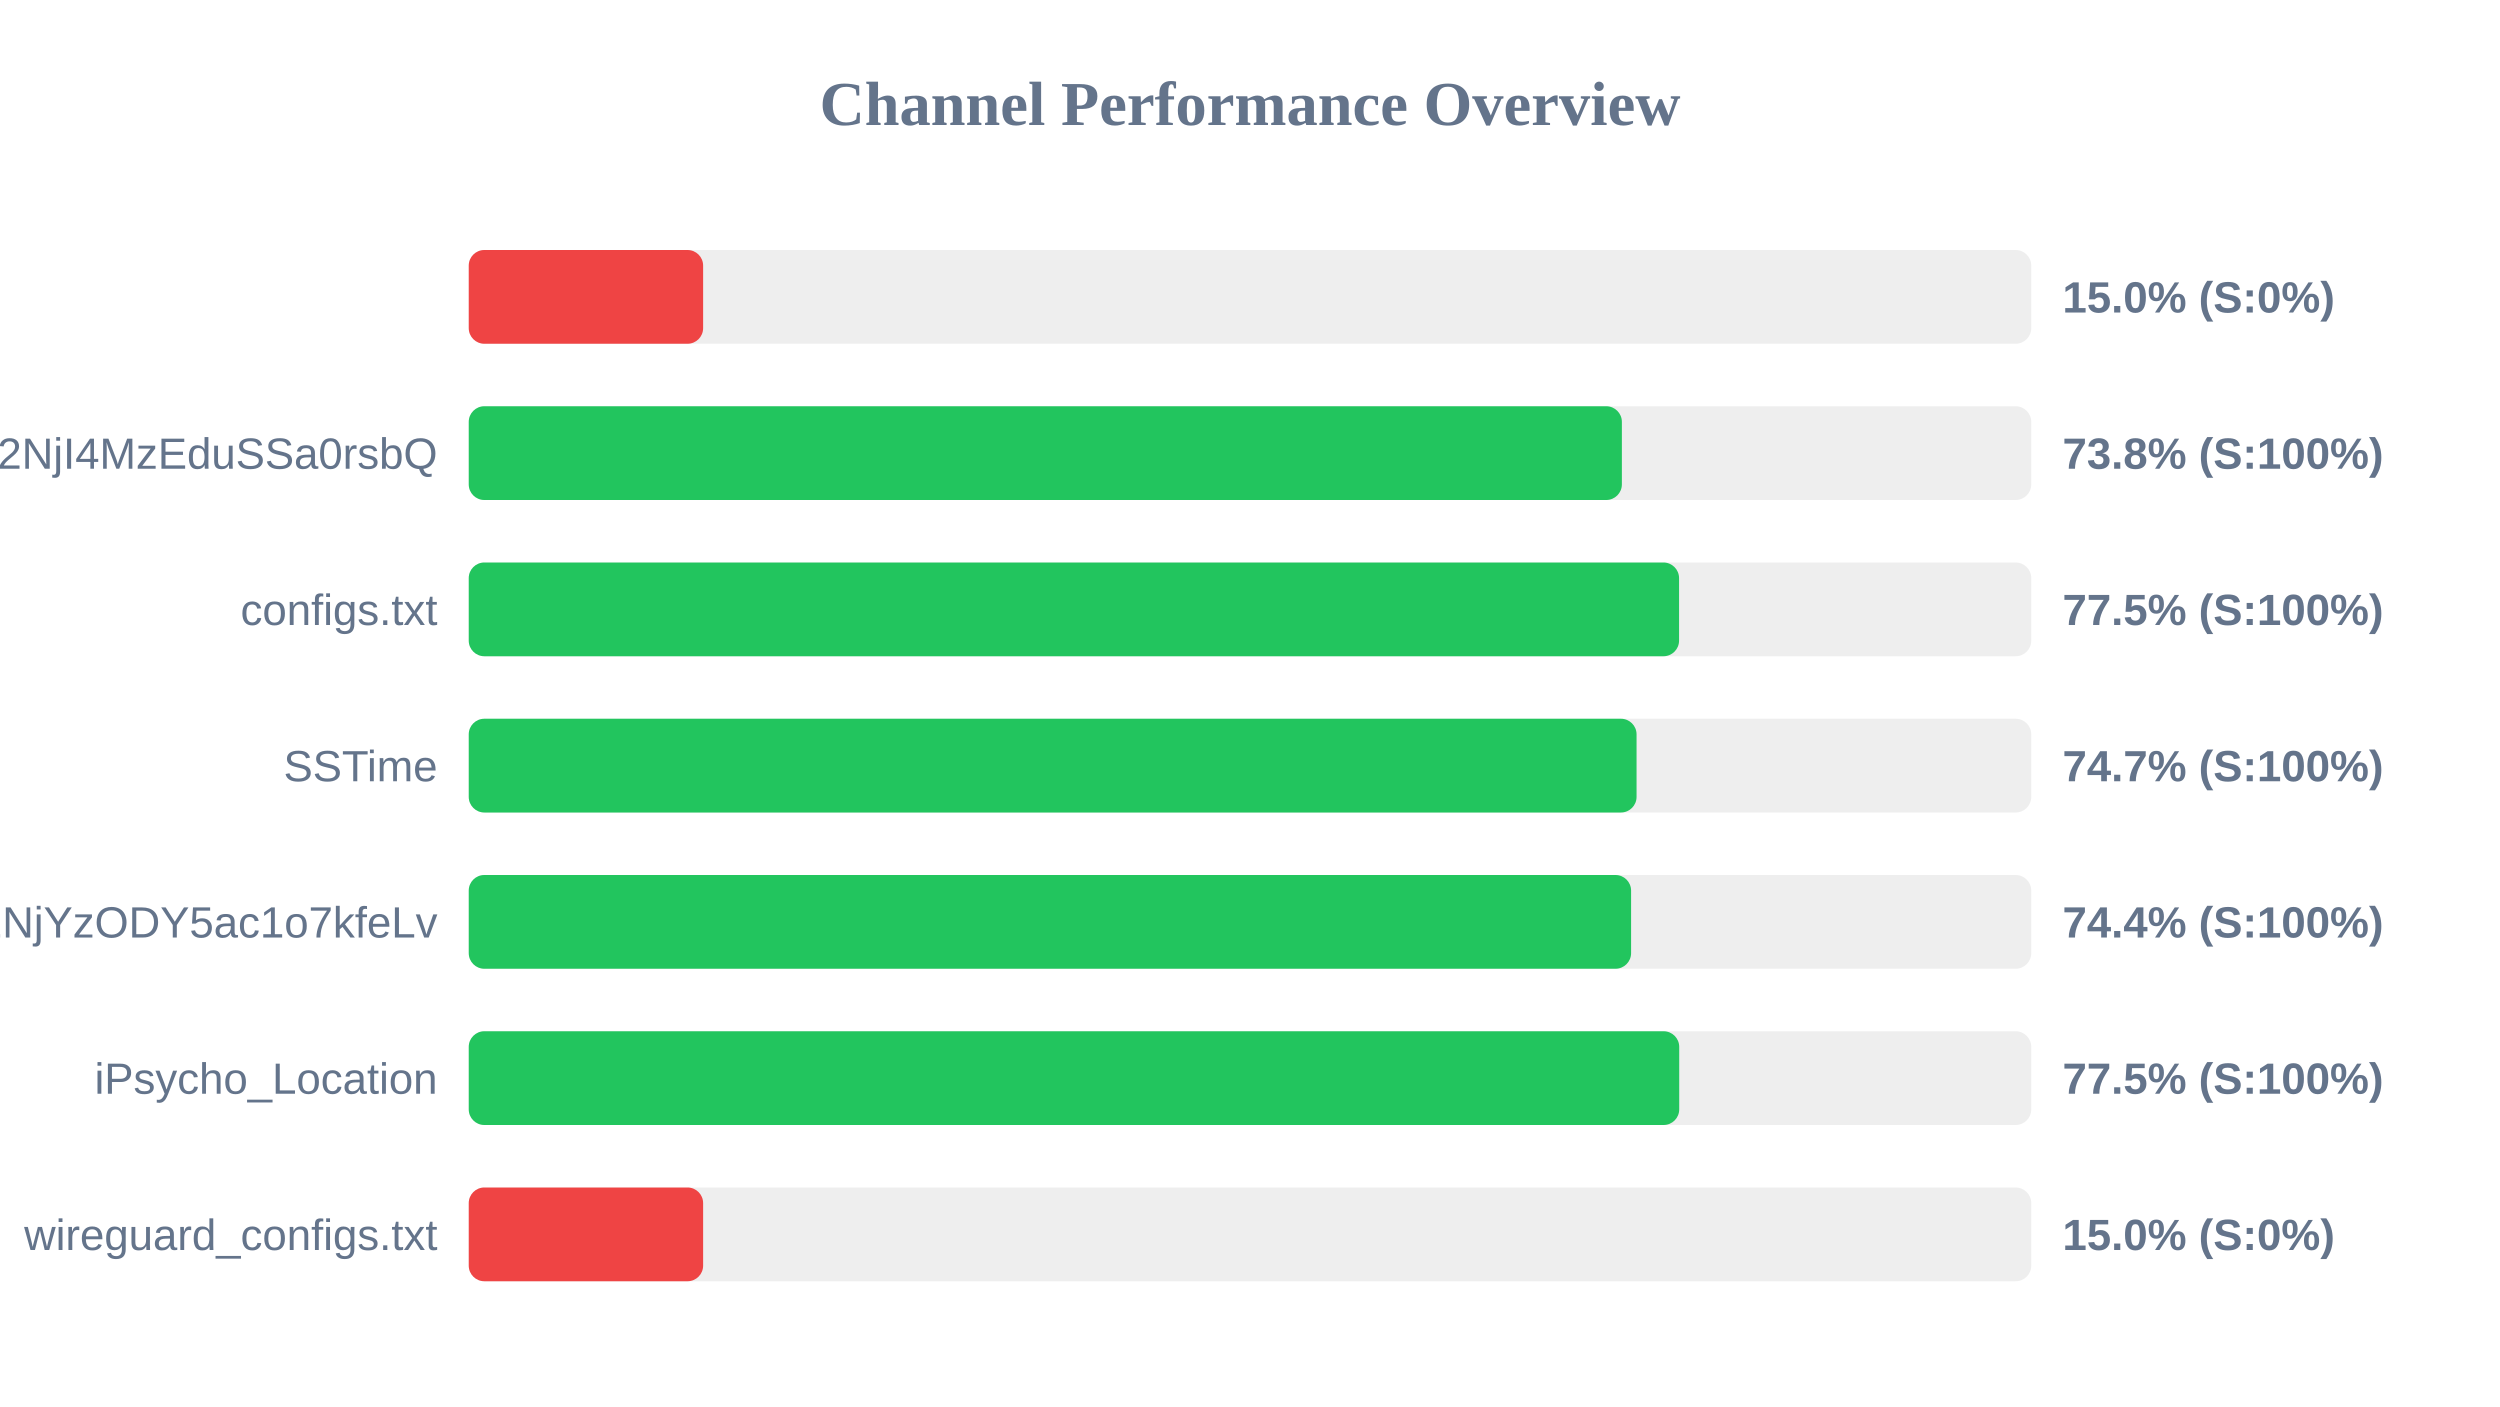
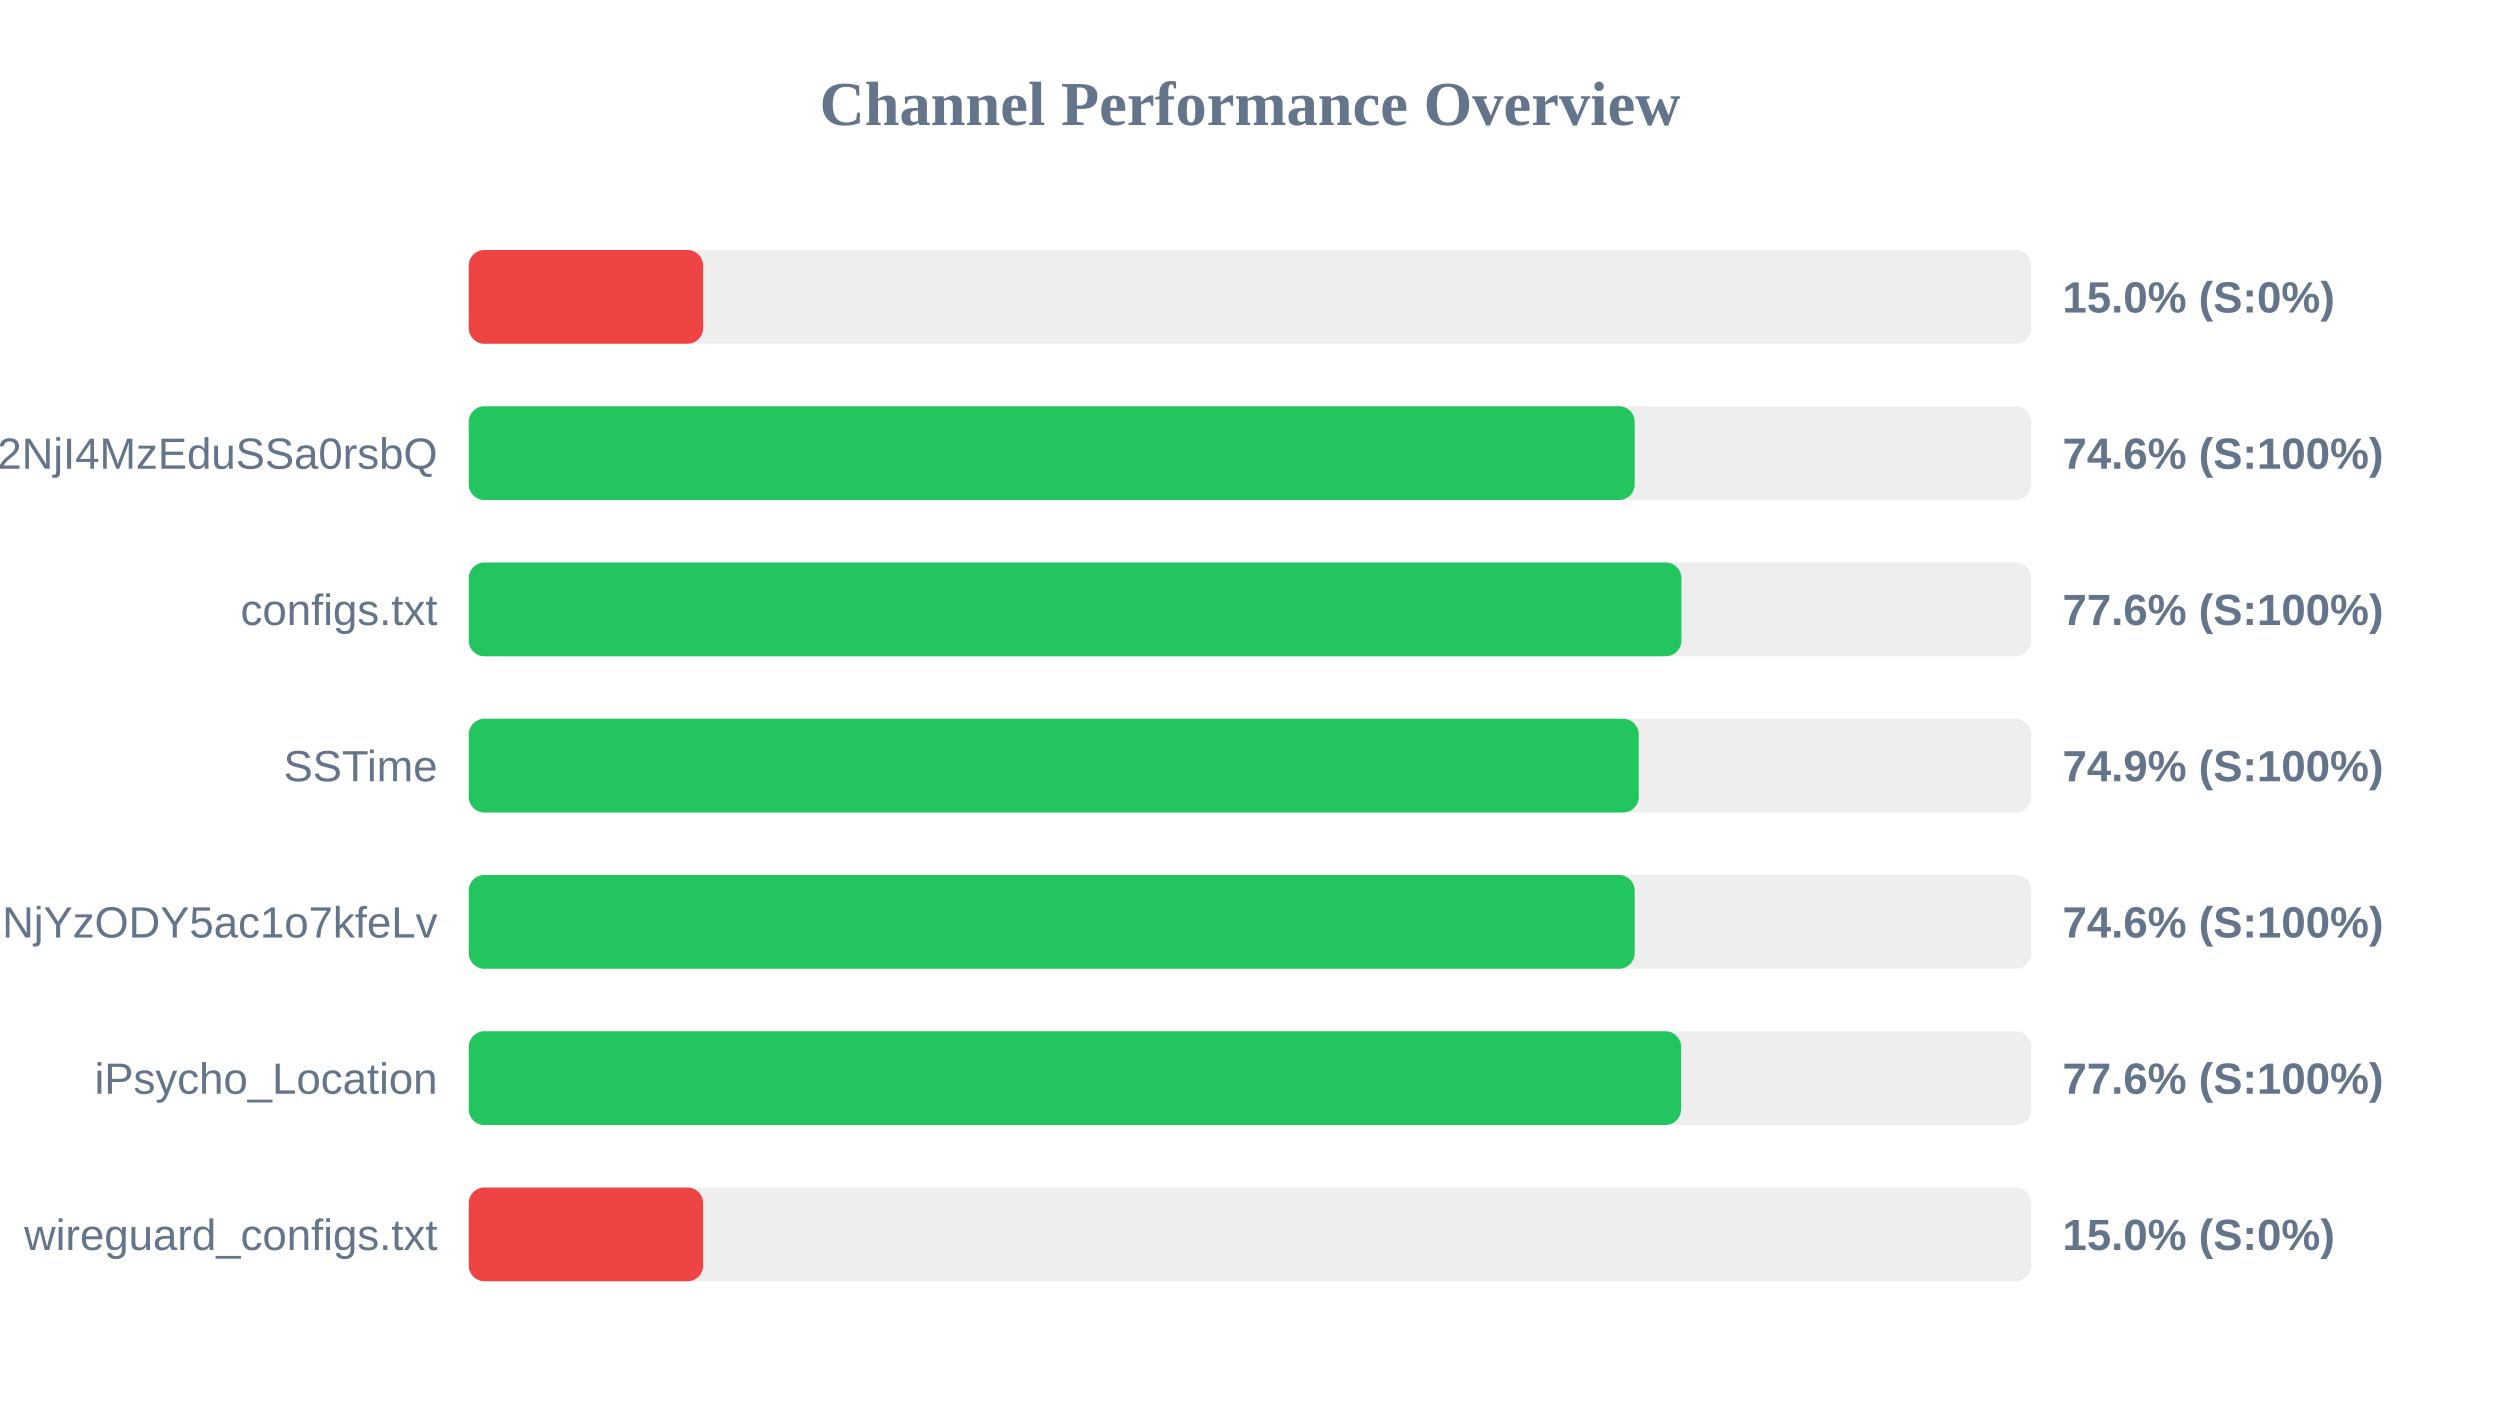
<svg xmlns="http://www.w3.org/2000/svg" width="800" height="450" version="1.1">
  <style>
        .row { font: 14px Arial; fill: #64748b; }
        .score { font: bold 14px Arial; fill: #64748b; }
    </style>
  <text x="400" y="40" text-anchor="middle" font-size="20px" font-weight="bold" fill="#64748b">Channel Performance Overview</text>
  <rect x="150" y="80" width="500" height="30" fill="#eee" rx="5" />
  <rect x="150" y="80" width="75.0" height="30" fill="#ef4444" rx="5" />
  <text x="140" y="100" text-anchor="end" class="row" />
  <text x="660" y="100" text-anchor="start" class="score">15.0% (S:0%)</text>
  <rect x="150" y="130" width="500" height="30" fill="#eee" rx="5" />
-   <rect x="150" y="130" width="369.0" height="30" fill="#22c55e" rx="5" />
+   <rect x="150" y="130" width="373.1" height="30" fill="#22c55e" rx="5" />
  <text x="140" y="150" text-anchor="end" class="row">NTYyMjc2NDA5LDE3NDU2NjI4MzEduSSa0rsbQ</text>
-   <text x="660" y="150" text-anchor="start" class="score">73.8% (S:100%)</text>
+   <text x="660" y="150" text-anchor="start" class="score">74.6% (S:100%)</text>
  <rect x="150" y="180" width="500" height="30" fill="#eee" rx="5" />
-   <rect x="150" y="180" width="387.3" height="30" fill="#22c55e" rx="5" />
+   <rect x="150" y="180" width="388.05" height="30" fill="#22c55e" rx="5" />
  <text x="140" y="200" text-anchor="end" class="row">configs.txt</text>
-   <text x="660" y="200" text-anchor="start" class="score">77.5% (S:100%)</text>
+   <text x="660" y="200" text-anchor="start" class="score">77.6% (S:100%)</text>
  <rect x="150" y="230" width="500" height="30" fill="#eee" rx="5" />
-   <rect x="150" y="230" width="373.7" height="30" fill="#22c55e" rx="5" />
+   <rect x="150" y="230" width="374.4" height="30" fill="#22c55e" rx="5" />
  <text x="140" y="250" text-anchor="end" class="row">SSTime</text>
-   <text x="660" y="250" text-anchor="start" class="score">74.7% (S:100%)</text>
+   <text x="660" y="250" text-anchor="start" class="score">74.9% (S:100%)</text>
  <rect x="150" y="280" width="500" height="30" fill="#eee" rx="5" />
-   <rect x="150" y="280" width="371.95" height="30" fill="#22c55e" rx="5" />
+   <rect x="150" y="280" width="373.1" height="30" fill="#22c55e" rx="5" />
  <text x="140" y="300" text-anchor="end" class="row">NjE3Mzg1MTE4MywxNzQ1NjYzODY5ac1o7kfeLv</text>
-   <text x="660" y="300" text-anchor="start" class="score">74.4% (S:100%)</text>
+   <text x="660" y="300" text-anchor="start" class="score">74.6% (S:100%)</text>
  <rect x="150" y="330" width="500" height="30" fill="#eee" rx="5" />
-   <rect x="150" y="330" width="387.35" height="30" fill="#22c55e" rx="5" />
+   <rect x="150" y="330" width="387.95" height="30" fill="#22c55e" rx="5" />
  <text x="140" y="350" text-anchor="end" class="row">iPsycho_Location</text>
-   <text x="660" y="350" text-anchor="start" class="score">77.5% (S:100%)</text>
+   <text x="660" y="350" text-anchor="start" class="score">77.6% (S:100%)</text>
  <rect x="150" y="380" width="500" height="30" fill="#eee" rx="5" />
  <rect x="150" y="380" width="75.0" height="30" fill="#ef4444" rx="5" />
  <text x="140" y="400" text-anchor="end" class="row">wireguard_configs.txt</text>
  <text x="660" y="400" text-anchor="start" class="score">15.0% (S:0%)</text>
</svg>
